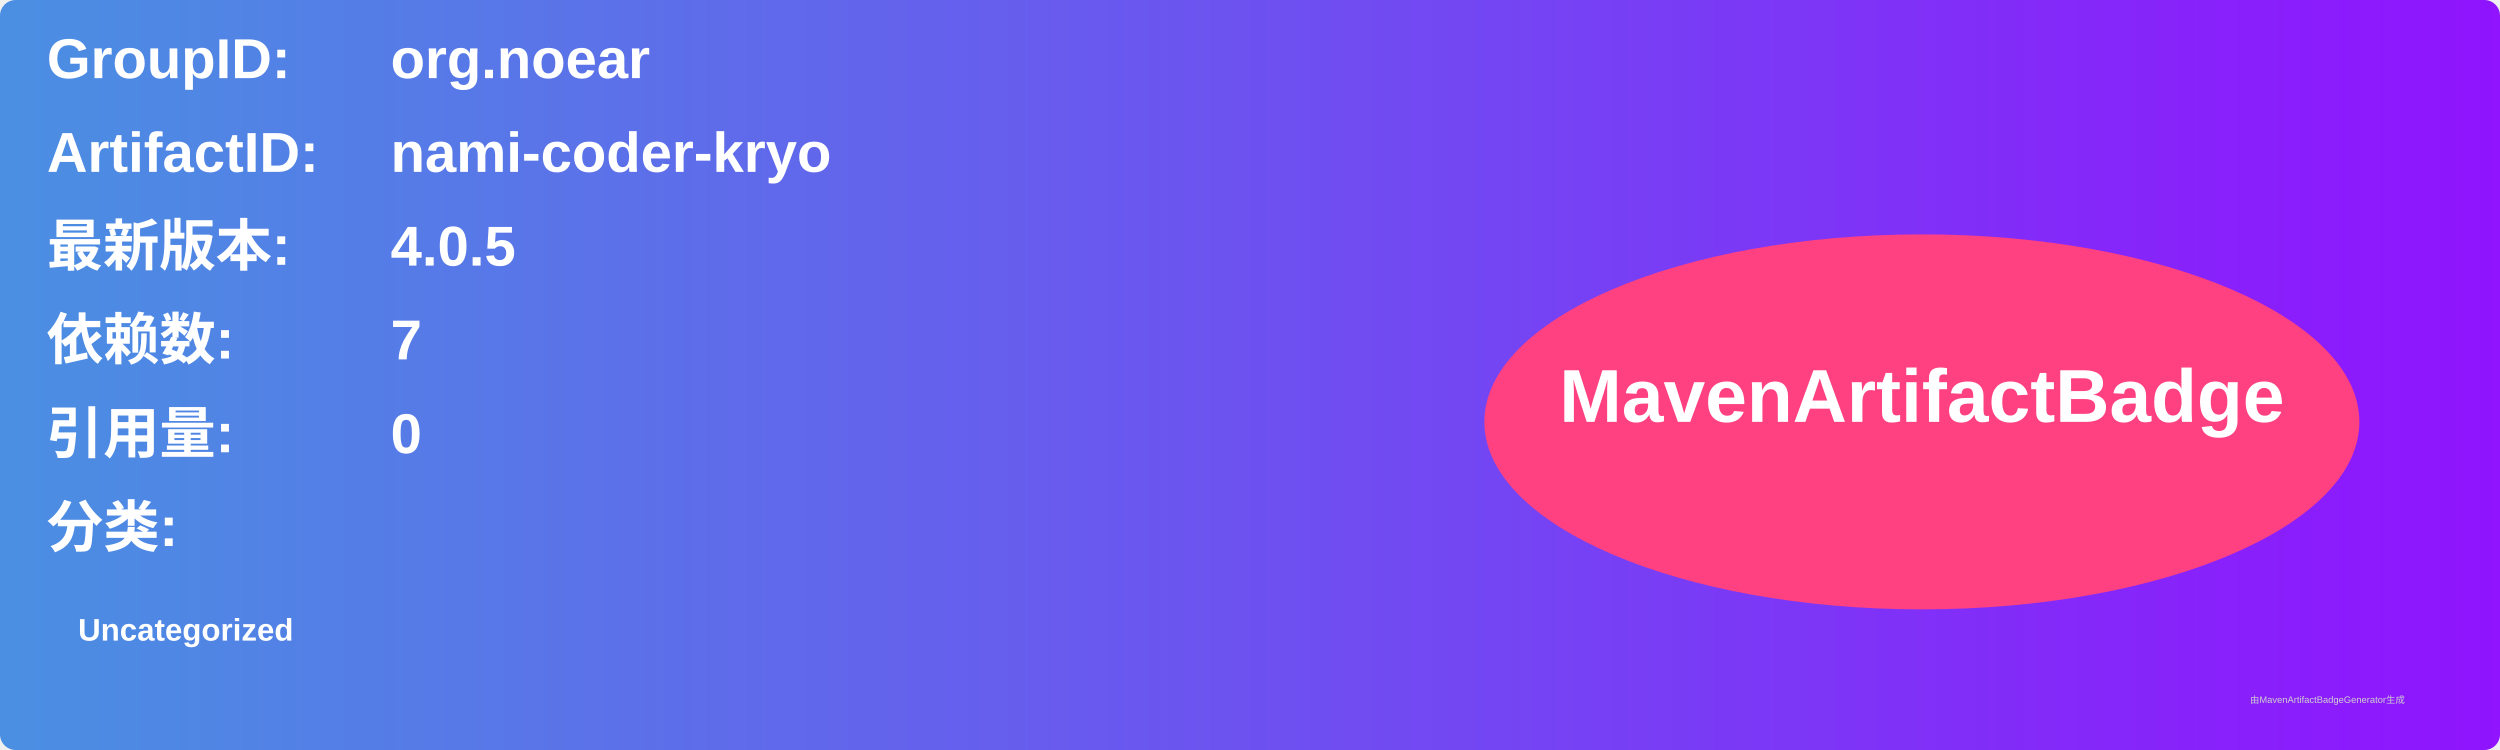
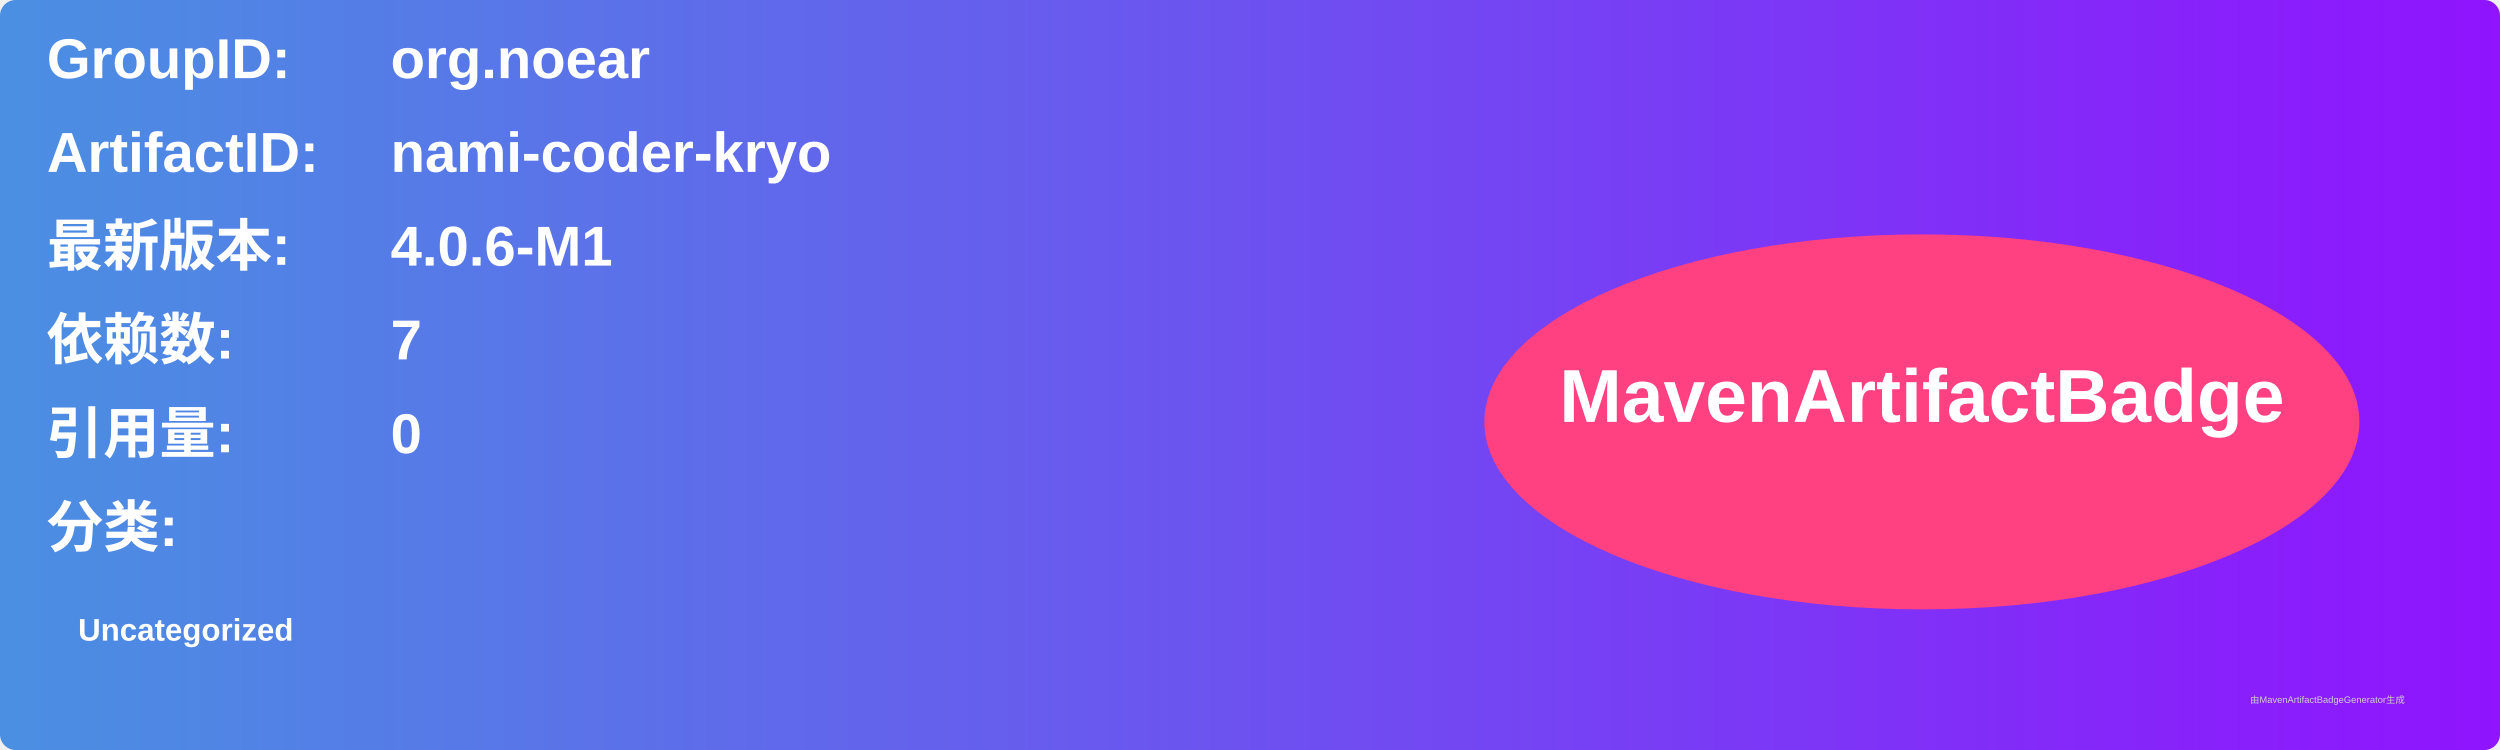
<svg xmlns="http://www.w3.org/2000/svg" width="800" height="240" viewBox="0 0 800 240">
  <linearGradient id="grad" x1="0%" y1="0%" x2="100%" y2="0%">
    <stop offset="0%" stop-color="#4a90e2" />
    <stop offset="100%" stop-color="#9013fe" />
  </linearGradient>
  <rect width="100%" height="100%" rx="5" ry="5" fill="url(#grad)" />
  <g transform="translate(15, 15)">
    <text x="0" y="10" font-family="Arial" font-size="18" fill="white" font-weight="bold" width="260">GroupID:</text>
    <text x="110" y="10" font-family="Arial" font-size="18" fill="white" font-weight="bold" width="460">org.noear</text>
    <text x="0" y="40" font-family="Arial" font-size="18" fill="white" font-weight="bold" width="260">ArtifactID:</text>
    <text x="110" y="40" font-family="Arial" font-size="18" fill="white" font-weight="bold" width="460">nami-coder-kryo</text>
    <text x="0" y="70" font-family="Arial" font-size="18" fill="white" font-weight="bold">最新版本:</text>
    <text x="110" y="70" font-family="Arial" font-size="18" fill="white" font-weight="bold">
-       <tspan font-weight="bold">4.0.5</tspan>
+       <tspan font-weight="bold">4.0.6-M1</tspan>
    </text>
    <text x="0" y="100" font-family="Arial" font-size="18" fill="white" font-weight="bold">依赖数: </text>
    <text x="110" y="100" font-family="Arial" font-size="18" fill="white">
      <tspan font-weight="bold">7</tspan>
    </text>
    <text x="0" y="130" font-family="Arial" font-size="18" fill="white" font-weight="bold">引用量: </text>
    <text x="110" y="130" font-family="Arial" font-size="18" fill="white">
      <tspan font-weight="bold">0</tspan>
    </text>
    <text x="0" y="160" font-family="Arial" font-size="18" fill="white" font-weight="bold">分类:</text>
    <text x="10" y="190" font-family="Arial" font-size="10" fill="white">
      <tspan font-weight="bold">Uncategorized</tspan>
    </text>
    <ellipse cx="600" cy="120" rx="140" ry="60" fill="#ff4081" />
    <text x="600" y="120" text-anchor="middle" font-family="Arial" font-size="24" fill="white" font-weight="bold">MavenArtifactBadge</text>
  </g>
  <text x="720" y="225" font-family="Arial" font-size="3" fill="#d0d0d0">由MavenArtifactBadgeGenerator生成</text>
</svg>
